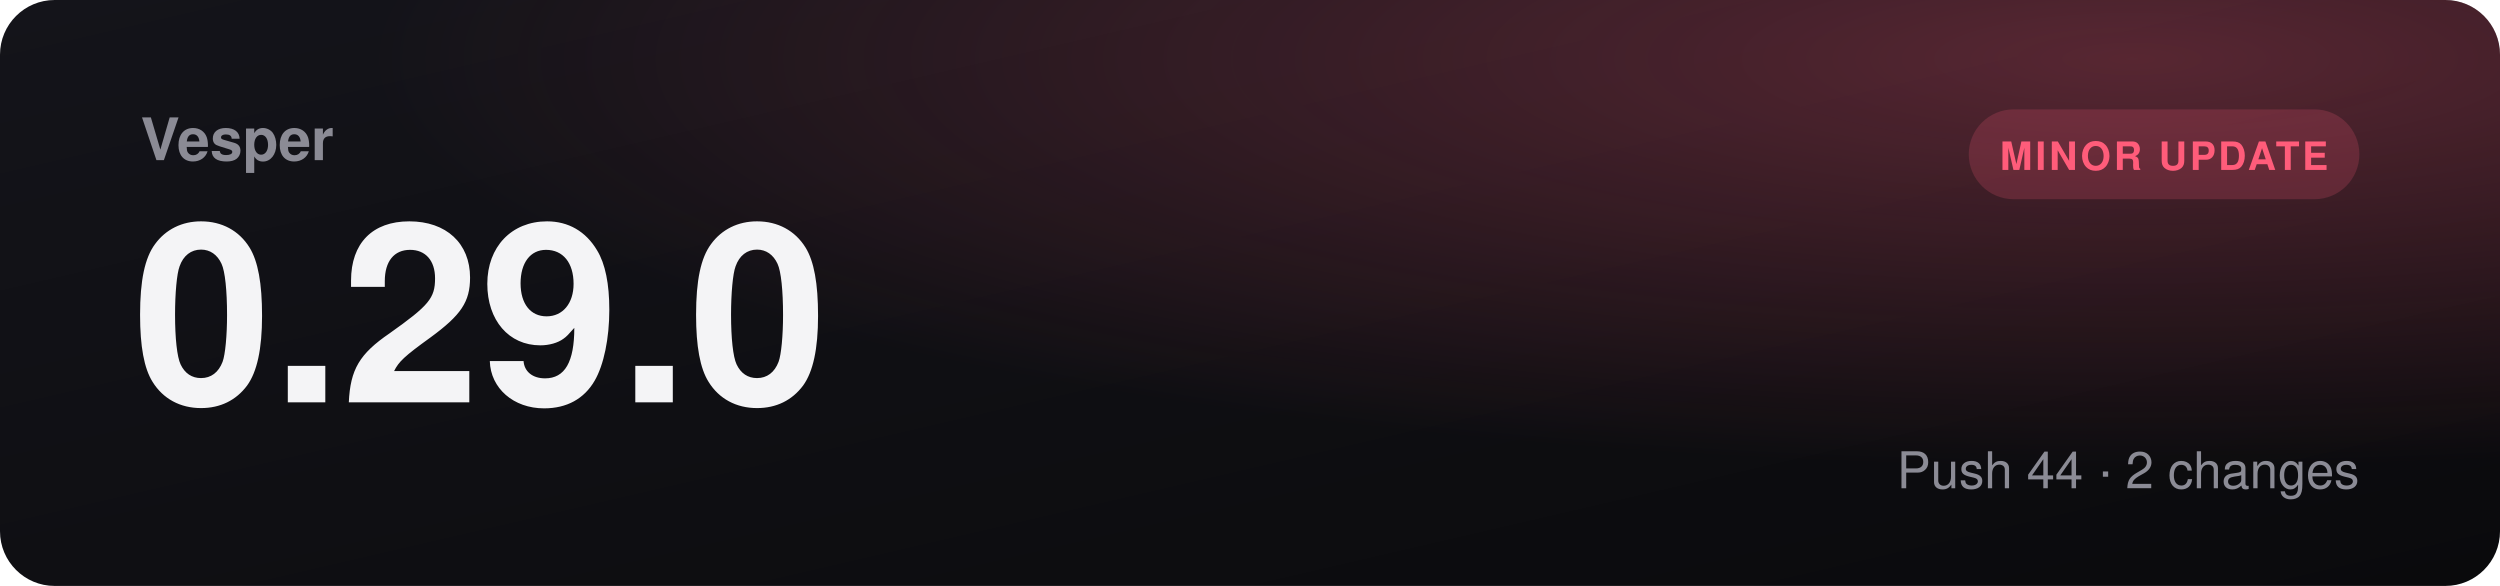
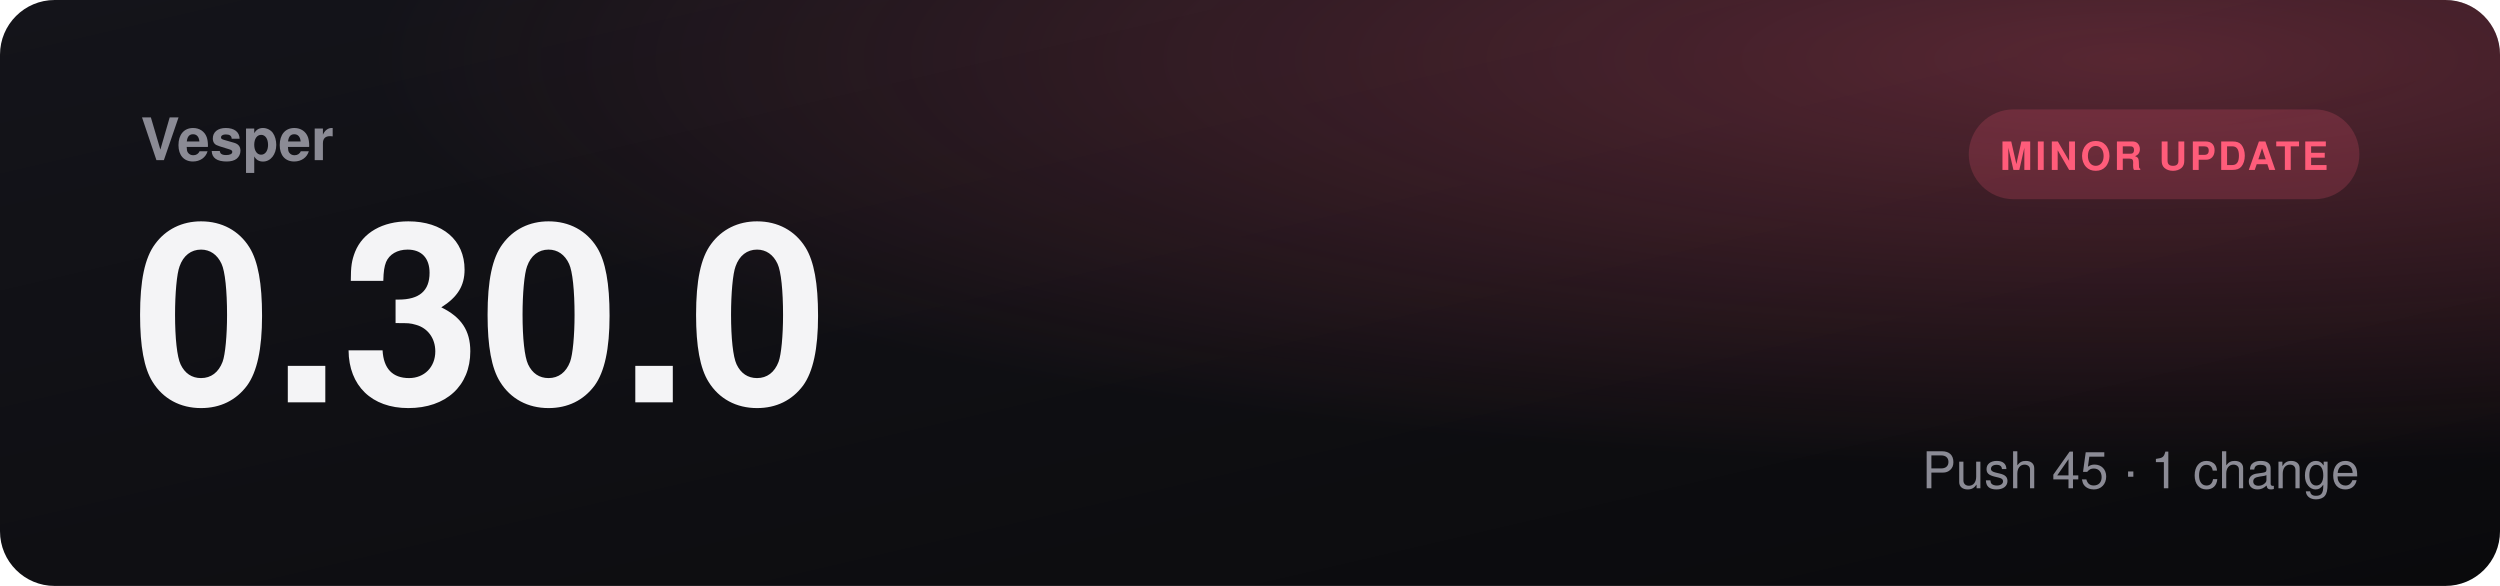
- <svg xmlns="http://www.w3.org/2000/svg" viewBox="0 0 1280 300" role="img" aria-label="Vesper 0.29.0, minor update">
+ <svg xmlns="http://www.w3.org/2000/svg" viewBox="0 0 1280 300" role="img" aria-label="Vesper 0.30.0, minor update">
  <defs>
    <linearGradient id="bg" x1="0" y1="0" x2="1" y2="1">
      <stop offset="0" stop-color="#14141a" />
      <stop offset="1" stop-color="#0a0a0c" />
    </linearGradient>
    <radialGradient id="glow" cx="0.85" cy="0.1" r="0.7">
      <stop offset="0" stop-color="#ff5c7a" stop-opacity="0.3" />
      <stop offset="1" stop-color="#ff5c7a" stop-opacity="0" />
    </radialGradient>
  </defs>
  <rect width="1280" height="300" rx="28" fill="url(#bg)" />
  <rect width="1280" height="300" rx="28" fill="url(#glow)" />
  <text x="72" y="82" fill="#8b8b95" font-family="Segoe UI, Helvetica, Arial, sans-serif" font-size="30" font-weight="600">Vesper</text>
-   <text x="68" y="206" fill="#f4f4f6" font-family="Segoe UI, Helvetica, Arial, sans-serif" font-size="128" font-weight="800">0.29.0</text>
+   <text x="68" y="206" fill="#f4f4f6" font-family="Segoe UI, Helvetica, Arial, sans-serif" font-size="128" font-weight="800">0.30.0</text>
  <rect x="1008" y="56" width="200" height="46" rx="23" fill="#ff5c7a30" />
  <text x="1108" y="87" text-anchor="middle" fill="#ff5c7a" font-family="Segoe UI, Helvetica, Arial, sans-serif" font-size="20" font-weight="700" letter-spacing="1.5">MINOR UPDATE</text>
-   <text x="1208" y="250" text-anchor="end" fill="#8b8b95" font-family="Segoe UI, Helvetica, Arial, sans-serif" font-size="26">Push 44  ·  2 changes</text>
+   <text x="1208" y="250" text-anchor="end" fill="#8b8b95" font-family="Segoe UI, Helvetica, Arial, sans-serif" font-size="26">Push 45  ·  1 change</text>
</svg>
